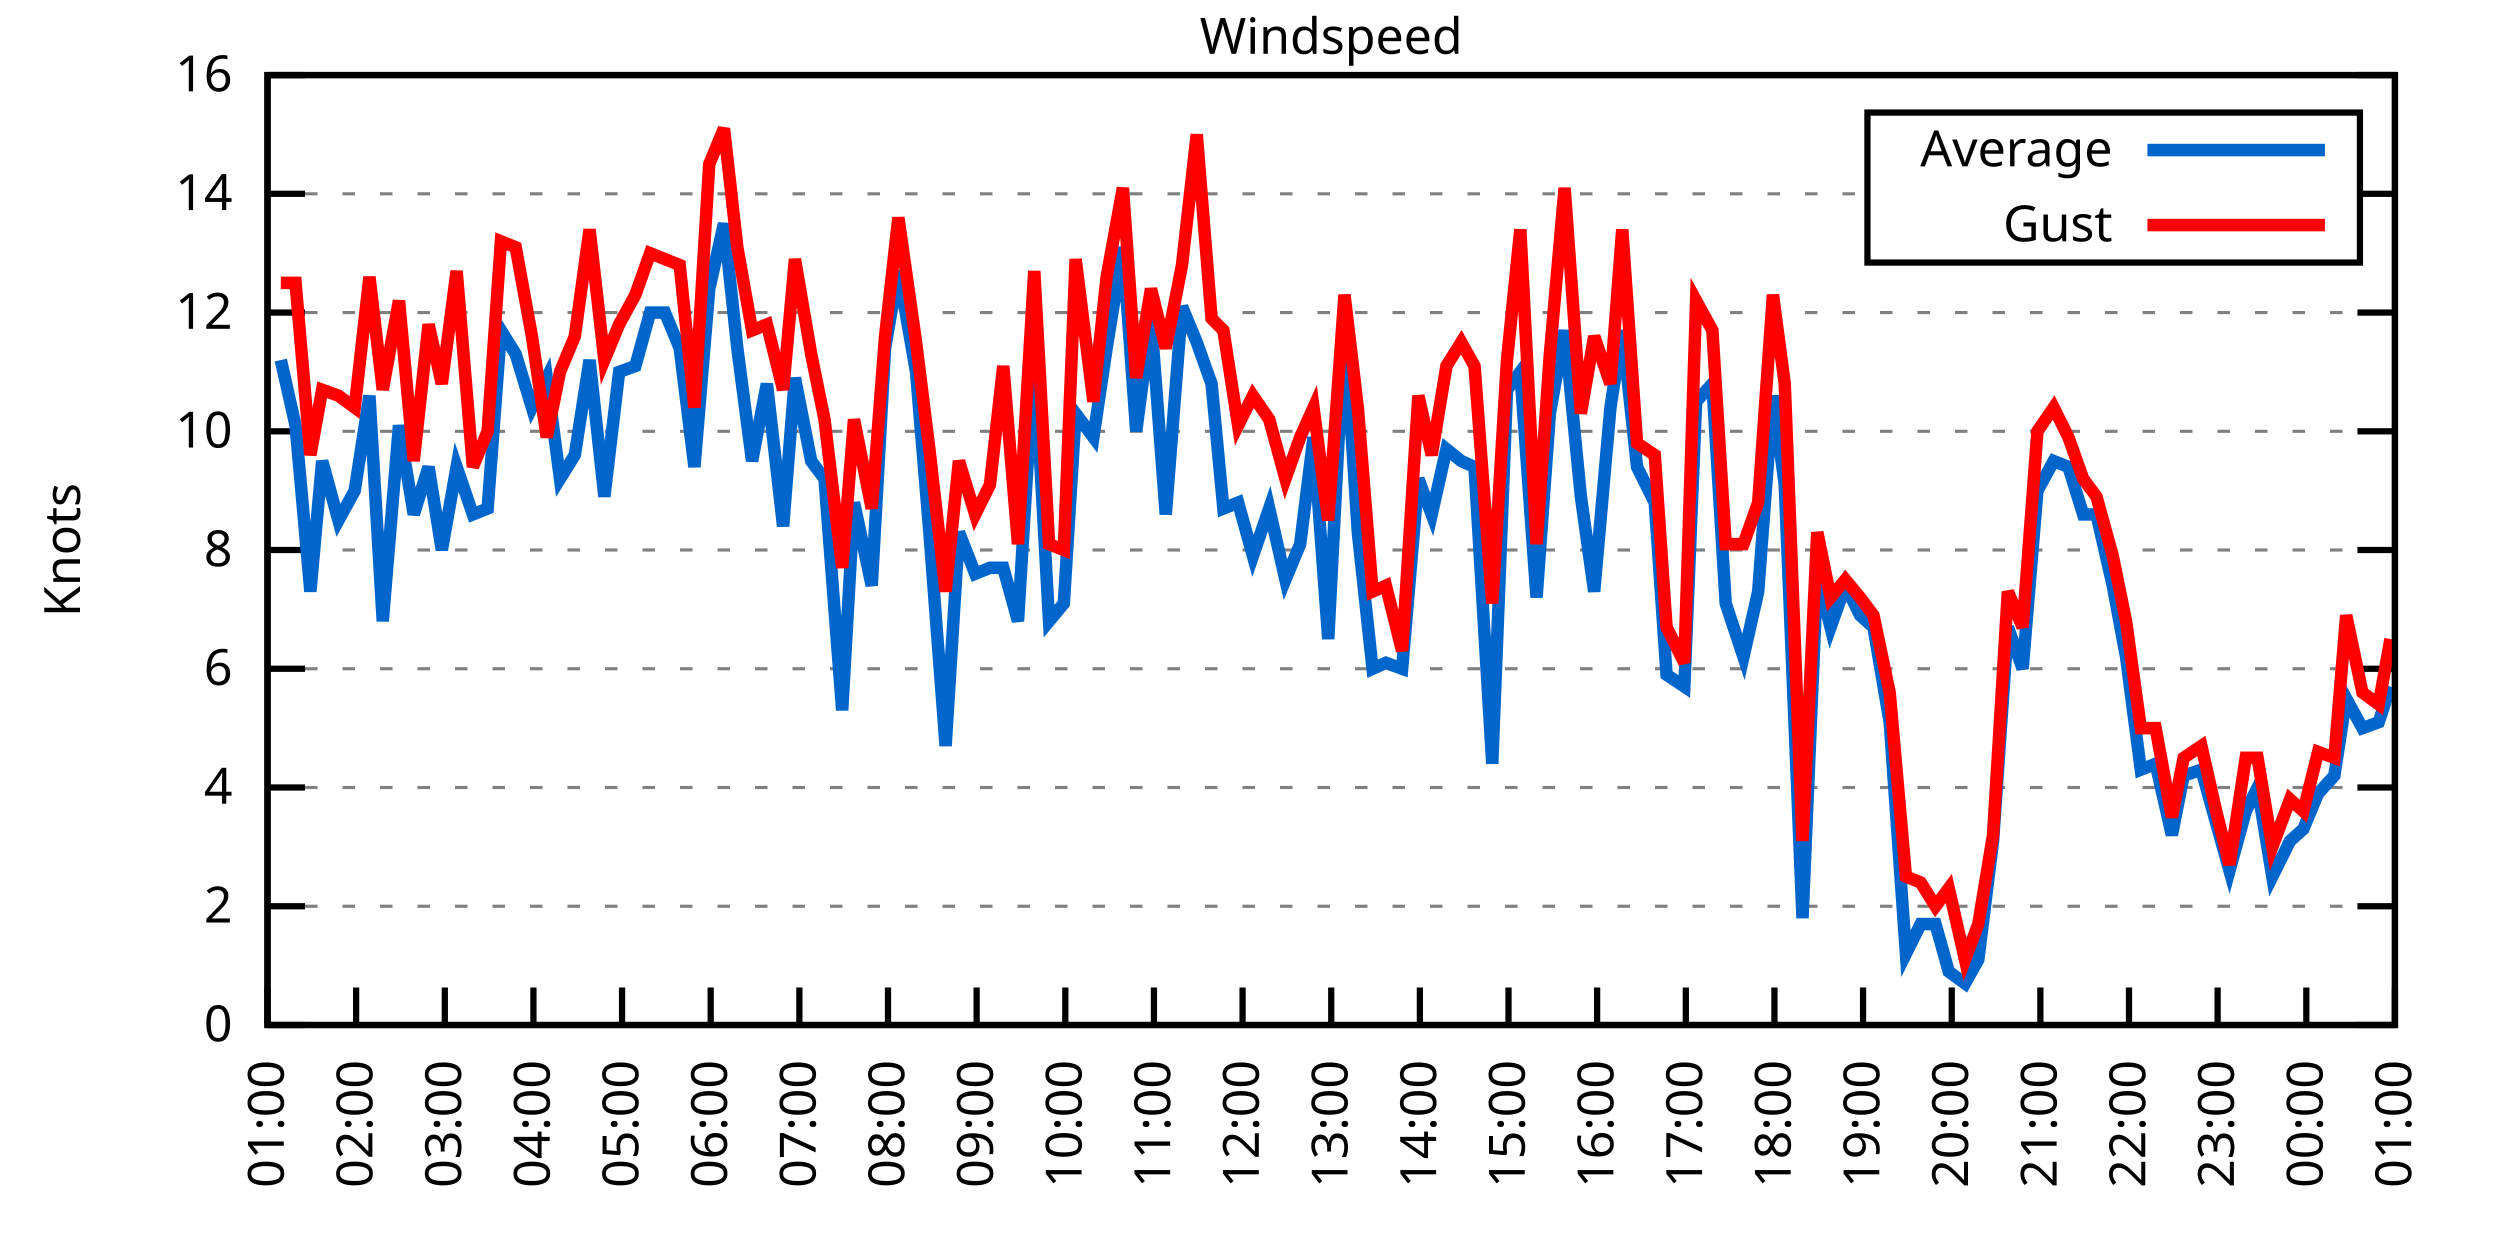
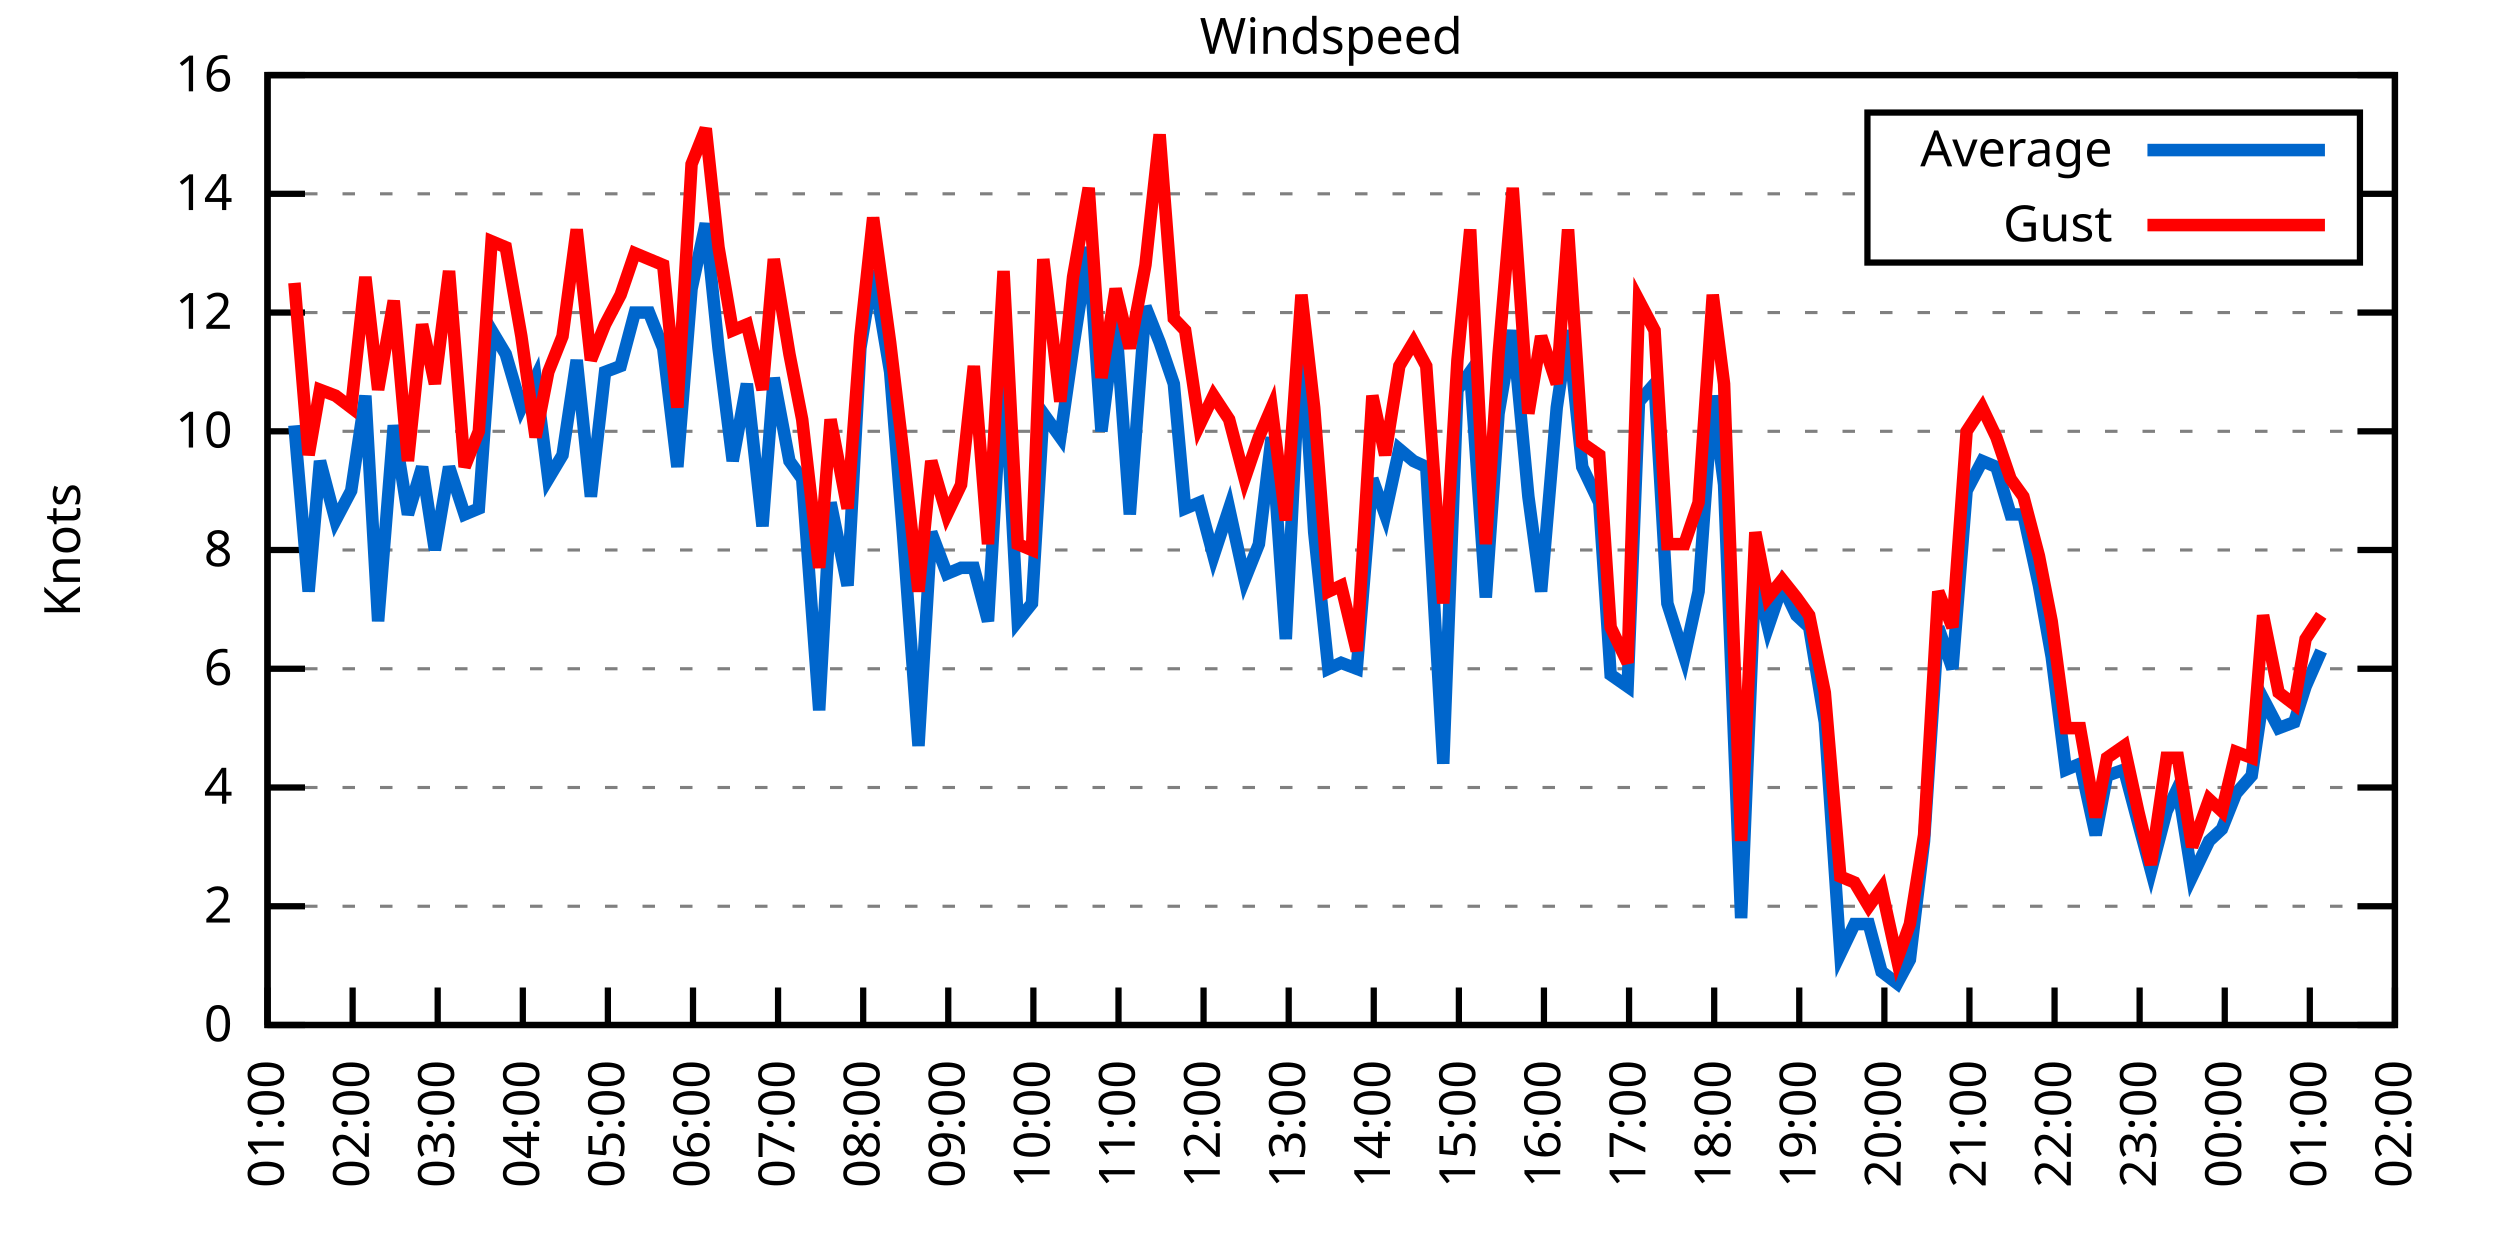
<svg xmlns="http://www.w3.org/2000/svg" xmlns:xlink="http://www.w3.org/1999/xlink" width="400" height="200" viewBox="0 0 400 200">
  <g id="gnuplot_canvas">
    <rect x="0" y="0" width="400" height="200" fill="none" />
    <defs>
      <circle id="gpDot" r="0.5" stroke-width="0.5" stroke="currentColor" />
      <path id="gpPt0" stroke-width="0.333" stroke="currentColor" d="M-1,0 h2 M0,-1 v2" />
      <path id="gpPt1" stroke-width="0.333" stroke="currentColor" d="M-1,-1 L1,1 M1,-1 L-1,1" />
      <path id="gpPt2" stroke-width="0.333" stroke="currentColor" d="M-1,0 L1,0 M0,-1 L0,1 M-1,-1 L1,1 M-1,1 L1,-1" />
      <rect id="gpPt3" stroke-width="0.333" stroke="currentColor" x="-1" y="-1" width="2" height="2" />
      <rect id="gpPt4" stroke-width="0.333" stroke="currentColor" fill="currentColor" x="-1" y="-1" width="2" height="2" />
      <circle id="gpPt5" stroke-width="0.333" stroke="currentColor" cx="0" cy="0" r="1" />
      <use xlink:href="#gpPt5" id="gpPt6" fill="currentColor" stroke="none" />
      <path id="gpPt7" stroke-width="0.333" stroke="currentColor" d="M0,-1.33 L-1.33,0.67 L1.33,0.67 z" />
      <use xlink:href="#gpPt7" id="gpPt8" fill="currentColor" stroke="none" />
      <use xlink:href="#gpPt7" id="gpPt9" stroke="currentColor" transform="rotate(180)" />
      <use xlink:href="#gpPt9" id="gpPt10" fill="currentColor" stroke="none" />
      <use xlink:href="#gpPt3" id="gpPt11" stroke="currentColor" transform="rotate(45)" />
      <use xlink:href="#gpPt11" id="gpPt12" fill="currentColor" stroke="none" />
      <path id="gpPt13" stroke-width="0.333" stroke="currentColor" d="M0,1.330 L1.265,0.411 L0.782,-1.067 L-0.782,-1.076 L-1.265,0.411 z" />
      <use xlink:href="#gpPt13" id="gpPt14" fill="currentColor" stroke="none" />
      <filter id="textbox" filterUnits="objectBoundingBox" x="0" y="0" height="1" width="1">
        <feFlood flood-color="white" flood-opacity="1" result="bgnd" />
        <feComposite in="SourceGraphic" in2="bgnd" operator="atop" />
      </filter>
      <filter id="greybox" filterUnits="objectBoundingBox" x="0" y="0" height="1" width="1">
        <feFlood flood-color="lightgrey" flood-opacity="1" result="grey" />
        <feComposite in="SourceGraphic" in2="grey" operator="atop" />
      </filter>
    </defs>
    <g fill="none" color="white" stroke="currentColor" stroke-width="1.00" stroke-linecap="butt" stroke-linejoin="miter">
</g>
    <g fill="none" color="black" stroke="currentColor" stroke-width="1.00" stroke-linecap="butt" stroke-linejoin="miter">
      <g stroke="none" shape-rendering="crispEdges">
        <polygon fill="rgb(255, 255, 255)" points="42.80,164.00 383.18,164.00 383.18,12.02 42.80,12.02 " />
      </g>
    </g>
    <g fill="none" color="black" stroke="currentColor" stroke-width="1.00" stroke-linecap="butt" stroke-linejoin="miter">
</g>
    <g fill="none" color="black" stroke="black" stroke-width="0.50" stroke-linecap="butt" stroke-linejoin="miter">
</g>
    <g fill="none" color="gray" stroke="currentColor" stroke-width="0.50" stroke-linecap="butt" stroke-linejoin="miter">
      <path stroke="gray" stroke-dasharray="2,4" class="gridline" d="M42.80,164.00 L383.19,164.00  " />
    </g>
    <g fill="none" color="gray" stroke="gray" stroke-width="1.00" stroke-linecap="butt" stroke-linejoin="miter">
</g>
    <g fill="none" color="black" stroke="currentColor" stroke-width="1.00" stroke-linecap="butt" stroke-linejoin="miter">
      <path stroke="black" d="M42.80,164.00 L48.80,164.00 M383.19,164.00 L377.19,164.00  " />
      <g transform="translate(37.20,166.60)" stroke="none" fill="black" font-family="Sans" font-size="8.00" text-anchor="end">
        <text>
          <tspan font-family="Sans"> 0</tspan>
        </text>
      </g>
    </g>
    <g fill="none" color="black" stroke="currentColor" stroke-width="1.00" stroke-linecap="butt" stroke-linejoin="miter">
</g>
    <g fill="none" color="black" stroke="black" stroke-width="0.50" stroke-linecap="butt" stroke-linejoin="miter">
</g>
    <g fill="none" color="gray" stroke="currentColor" stroke-width="0.50" stroke-linecap="butt" stroke-linejoin="miter">
      <path stroke="gray" stroke-dasharray="2,4" class="gridline" d="M42.80,145.00 L383.19,145.00  " />
    </g>
    <g fill="none" color="gray" stroke="gray" stroke-width="1.00" stroke-linecap="butt" stroke-linejoin="miter">
</g>
    <g fill="none" color="black" stroke="currentColor" stroke-width="1.00" stroke-linecap="butt" stroke-linejoin="miter">
      <path stroke="black" d="M42.80,145.00 L48.80,145.00 M383.19,145.00 L377.19,145.00  " />
      <g transform="translate(37.20,147.60)" stroke="none" fill="black" font-family="Sans" font-size="8.00" text-anchor="end">
        <text>
          <tspan font-family="Sans"> 2</tspan>
        </text>
      </g>
    </g>
    <g fill="none" color="black" stroke="currentColor" stroke-width="1.00" stroke-linecap="butt" stroke-linejoin="miter">
</g>
    <g fill="none" color="black" stroke="black" stroke-width="0.50" stroke-linecap="butt" stroke-linejoin="miter">
</g>
    <g fill="none" color="gray" stroke="currentColor" stroke-width="0.50" stroke-linecap="butt" stroke-linejoin="miter">
      <path stroke="gray" stroke-dasharray="2,4" class="gridline" d="M42.80,126.00 L383.19,126.00  " />
    </g>
    <g fill="none" color="gray" stroke="gray" stroke-width="1.00" stroke-linecap="butt" stroke-linejoin="miter">
</g>
    <g fill="none" color="black" stroke="currentColor" stroke-width="1.00" stroke-linecap="butt" stroke-linejoin="miter">
      <path stroke="black" d="M42.80,126.00 L48.80,126.00 M383.19,126.00 L377.19,126.00  " />
      <g transform="translate(37.20,128.60)" stroke="none" fill="black" font-family="Sans" font-size="8.00" text-anchor="end">
        <text>
          <tspan font-family="Sans"> 4</tspan>
        </text>
      </g>
    </g>
    <g fill="none" color="black" stroke="currentColor" stroke-width="1.00" stroke-linecap="butt" stroke-linejoin="miter">
</g>
    <g fill="none" color="black" stroke="black" stroke-width="0.50" stroke-linecap="butt" stroke-linejoin="miter">
</g>
    <g fill="none" color="gray" stroke="currentColor" stroke-width="0.50" stroke-linecap="butt" stroke-linejoin="miter">
      <path stroke="gray" stroke-dasharray="2,4" class="gridline" d="M42.80,107.00 L383.19,107.00  " />
    </g>
    <g fill="none" color="gray" stroke="gray" stroke-width="1.00" stroke-linecap="butt" stroke-linejoin="miter">
</g>
    <g fill="none" color="black" stroke="currentColor" stroke-width="1.00" stroke-linecap="butt" stroke-linejoin="miter">
      <path stroke="black" d="M42.80,107.00 L48.80,107.00 M383.19,107.00 L377.19,107.00  " />
      <g transform="translate(37.20,109.60)" stroke="none" fill="black" font-family="Sans" font-size="8.00" text-anchor="end">
        <text>
          <tspan font-family="Sans"> 6</tspan>
        </text>
      </g>
    </g>
    <g fill="none" color="black" stroke="currentColor" stroke-width="1.00" stroke-linecap="butt" stroke-linejoin="miter">
</g>
    <g fill="none" color="black" stroke="black" stroke-width="0.50" stroke-linecap="butt" stroke-linejoin="miter">
</g>
    <g fill="none" color="gray" stroke="currentColor" stroke-width="0.50" stroke-linecap="butt" stroke-linejoin="miter">
      <path stroke="gray" stroke-dasharray="2,4" class="gridline" d="M42.80,88.00 L383.19,88.00  " />
    </g>
    <g fill="none" color="gray" stroke="gray" stroke-width="1.00" stroke-linecap="butt" stroke-linejoin="miter">
</g>
    <g fill="none" color="black" stroke="currentColor" stroke-width="1.00" stroke-linecap="butt" stroke-linejoin="miter">
      <path stroke="black" d="M42.80,88.00 L48.80,88.00 M383.19,88.00 L377.19,88.00  " />
      <g transform="translate(37.20,90.60)" stroke="none" fill="black" font-family="Sans" font-size="8.00" text-anchor="end">
        <text>
          <tspan font-family="Sans"> 8</tspan>
        </text>
      </g>
    </g>
    <g fill="none" color="black" stroke="currentColor" stroke-width="1.00" stroke-linecap="butt" stroke-linejoin="miter">
</g>
    <g fill="none" color="black" stroke="black" stroke-width="0.50" stroke-linecap="butt" stroke-linejoin="miter">
</g>
    <g fill="none" color="gray" stroke="currentColor" stroke-width="0.50" stroke-linecap="butt" stroke-linejoin="miter">
      <path stroke="gray" stroke-dasharray="2,4" class="gridline" d="M42.80,69.01 L383.19,69.01  " />
    </g>
    <g fill="none" color="gray" stroke="gray" stroke-width="1.00" stroke-linecap="butt" stroke-linejoin="miter">
</g>
    <g fill="none" color="black" stroke="currentColor" stroke-width="1.00" stroke-linecap="butt" stroke-linejoin="miter">
      <path stroke="black" d="M42.80,69.01 L48.80,69.01 M383.19,69.01 L377.19,69.01  " />
      <g transform="translate(37.20,71.61)" stroke="none" fill="black" font-family="Sans" font-size="8.00" text-anchor="end">
        <text>
          <tspan font-family="Sans"> 10</tspan>
        </text>
      </g>
    </g>
    <g fill="none" color="black" stroke="currentColor" stroke-width="1.00" stroke-linecap="butt" stroke-linejoin="miter">
</g>
    <g fill="none" color="black" stroke="black" stroke-width="0.50" stroke-linecap="butt" stroke-linejoin="miter">
</g>
    <g fill="none" color="gray" stroke="currentColor" stroke-width="0.50" stroke-linecap="butt" stroke-linejoin="miter">
      <path stroke="gray" stroke-dasharray="2,4" class="gridline" d="M42.80,50.01 L383.19,50.01  " />
    </g>
    <g fill="none" color="gray" stroke="gray" stroke-width="1.00" stroke-linecap="butt" stroke-linejoin="miter">
</g>
    <g fill="none" color="black" stroke="currentColor" stroke-width="1.00" stroke-linecap="butt" stroke-linejoin="miter">
      <path stroke="black" d="M42.80,50.01 L48.80,50.01 M383.19,50.01 L377.19,50.01  " />
      <g transform="translate(37.20,52.61)" stroke="none" fill="black" font-family="Sans" font-size="8.00" text-anchor="end">
        <text>
          <tspan font-family="Sans"> 12</tspan>
        </text>
      </g>
    </g>
    <g fill="none" color="black" stroke="currentColor" stroke-width="1.00" stroke-linecap="butt" stroke-linejoin="miter">
</g>
    <g fill="none" color="black" stroke="black" stroke-width="0.50" stroke-linecap="butt" stroke-linejoin="miter">
</g>
    <g fill="none" color="gray" stroke="currentColor" stroke-width="0.50" stroke-linecap="butt" stroke-linejoin="miter">
      <path stroke="gray" stroke-dasharray="2,4" class="gridline" d="M42.80,31.01 L298.79,31.01 M377.59,31.01 L383.19,31.01  " />
    </g>
    <g fill="none" color="gray" stroke="gray" stroke-width="1.00" stroke-linecap="butt" stroke-linejoin="miter">
</g>
    <g fill="none" color="black" stroke="currentColor" stroke-width="1.00" stroke-linecap="butt" stroke-linejoin="miter">
      <path stroke="black" d="M42.80,31.01 L48.80,31.01 M383.19,31.01 L377.19,31.01  " />
      <g transform="translate(37.20,33.61)" stroke="none" fill="black" font-family="Sans" font-size="8.00" text-anchor="end">
        <text>
          <tspan font-family="Sans"> 14</tspan>
        </text>
      </g>
    </g>
    <g fill="none" color="black" stroke="currentColor" stroke-width="1.00" stroke-linecap="butt" stroke-linejoin="miter">
</g>
    <g fill="none" color="black" stroke="black" stroke-width="0.50" stroke-linecap="butt" stroke-linejoin="miter">
</g>
    <g fill="none" color="gray" stroke="currentColor" stroke-width="0.50" stroke-linecap="butt" stroke-linejoin="miter">
      <path stroke="gray" stroke-dasharray="2,4" class="gridline" d="M42.80,12.01 L383.19,12.01  " />
    </g>
    <g fill="none" color="gray" stroke="gray" stroke-width="1.00" stroke-linecap="butt" stroke-linejoin="miter">
</g>
    <g fill="none" color="black" stroke="currentColor" stroke-width="1.00" stroke-linecap="butt" stroke-linejoin="miter">
      <path stroke="black" d="M42.80,12.01 L48.80,12.01 M383.19,12.01 L377.19,12.01  " />
      <g transform="translate(37.20,14.61)" stroke="none" fill="black" font-family="Sans" font-size="8.00" text-anchor="end">
        <text>
          <tspan font-family="Sans"> 16</tspan>
        </text>
      </g>
    </g>
    <g fill="none" color="black" stroke="currentColor" stroke-width="1.00" stroke-linecap="butt" stroke-linejoin="miter">
      <path stroke="black" d="M42.80,164.00 L42.80,158.00  " />
      <g transform="translate(45.40,169.60) rotate(270.00)" stroke="none" fill="black" font-family="Sans" font-size="8.00" text-anchor="end">
        <text>
          <tspan font-family="Sans">01:00</tspan>
        </text>
      </g>
    </g>
    <g fill="none" color="black" stroke="currentColor" stroke-width="1.00" stroke-linecap="butt" stroke-linejoin="miter">
-       <path stroke="black" d="M56.98,164.00 L56.98,158.00  " />
-       <g transform="translate(59.58,169.60) rotate(270.00)" stroke="none" fill="black" font-family="Sans" font-size="8.00" text-anchor="end">
+       <path stroke="black" d="M56.42,164.00 L56.42,158.00  " />
+       <g transform="translate(59.02,169.60) rotate(270.00)" stroke="none" fill="black" font-family="Sans" font-size="8.00" text-anchor="end">
        <text>
          <tspan font-family="Sans">02:00</tspan>
        </text>
      </g>
    </g>
    <g fill="none" color="black" stroke="currentColor" stroke-width="1.00" stroke-linecap="butt" stroke-linejoin="miter">
-       <path stroke="black" d="M71.17,164.00 L71.17,158.00  " />
-       <g transform="translate(73.77,169.60) rotate(270.00)" stroke="none" fill="black" font-family="Sans" font-size="8.00" text-anchor="end">
+       <path stroke="black" d="M70.03,164.00 L70.03,158.00  " />
+       <g transform="translate(72.63,169.60) rotate(270.00)" stroke="none" fill="black" font-family="Sans" font-size="8.00" text-anchor="end">
        <text>
          <tspan font-family="Sans">03:00</tspan>
        </text>
      </g>
    </g>
    <g fill="none" color="black" stroke="currentColor" stroke-width="1.00" stroke-linecap="butt" stroke-linejoin="miter">
-       <path stroke="black" d="M85.35,164.00 L85.35,158.00  " />
-       <g transform="translate(87.95,169.60) rotate(270.00)" stroke="none" fill="black" font-family="Sans" font-size="8.00" text-anchor="end">
+       <path stroke="black" d="M83.65,164.00 L83.65,158.00  " />
+       <g transform="translate(86.25,169.60) rotate(270.00)" stroke="none" fill="black" font-family="Sans" font-size="8.00" text-anchor="end">
        <text>
          <tspan font-family="Sans">04:00</tspan>
        </text>
      </g>
    </g>
    <g fill="none" color="black" stroke="currentColor" stroke-width="1.00" stroke-linecap="butt" stroke-linejoin="miter">
-       <path stroke="black" d="M99.53,164.00 L99.53,158.00  " />
-       <g transform="translate(102.13,169.60) rotate(270.00)" stroke="none" fill="black" font-family="Sans" font-size="8.00" text-anchor="end">
+       <path stroke="black" d="M97.26,164.00 L97.26,158.00  " />
+       <g transform="translate(99.86,169.60) rotate(270.00)" stroke="none" fill="black" font-family="Sans" font-size="8.00" text-anchor="end">
        <text>
          <tspan font-family="Sans">05:00</tspan>
        </text>
      </g>
    </g>
    <g fill="none" color="black" stroke="currentColor" stroke-width="1.00" stroke-linecap="butt" stroke-linejoin="miter">
-       <path stroke="black" d="M113.71,164.00 L113.71,158.00  " />
-       <g transform="translate(116.31,169.60) rotate(270.00)" stroke="none" fill="black" font-family="Sans" font-size="8.00" text-anchor="end">
+       <path stroke="black" d="M110.88,164.00 L110.88,158.00  " />
+       <g transform="translate(113.48,169.60) rotate(270.00)" stroke="none" fill="black" font-family="Sans" font-size="8.00" text-anchor="end">
        <text>
          <tspan font-family="Sans">06:00</tspan>
        </text>
      </g>
    </g>
    <g fill="none" color="black" stroke="currentColor" stroke-width="1.00" stroke-linecap="butt" stroke-linejoin="miter">
-       <path stroke="black" d="M127.90,164.00 L127.90,158.00  " />
-       <g transform="translate(130.50,169.60) rotate(270.00)" stroke="none" fill="black" font-family="Sans" font-size="8.00" text-anchor="end">
+       <path stroke="black" d="M124.49,164.00 L124.49,158.00  " />
+       <g transform="translate(127.09,169.60) rotate(270.00)" stroke="none" fill="black" font-family="Sans" font-size="8.00" text-anchor="end">
        <text>
          <tspan font-family="Sans">07:00</tspan>
        </text>
      </g>
    </g>
    <g fill="none" color="black" stroke="currentColor" stroke-width="1.00" stroke-linecap="butt" stroke-linejoin="miter">
-       <path stroke="black" d="M142.08,164.00 L142.08,158.00  " />
-       <g transform="translate(144.68,169.60) rotate(270.00)" stroke="none" fill="black" font-family="Sans" font-size="8.00" text-anchor="end">
+       <path stroke="black" d="M138.11,164.00 L138.11,158.00  " />
+       <g transform="translate(140.71,169.60) rotate(270.00)" stroke="none" fill="black" font-family="Sans" font-size="8.00" text-anchor="end">
        <text>
          <tspan font-family="Sans">08:00</tspan>
        </text>
      </g>
    </g>
    <g fill="none" color="black" stroke="currentColor" stroke-width="1.00" stroke-linecap="butt" stroke-linejoin="miter">
-       <path stroke="black" d="M156.26,164.00 L156.26,158.00  " />
-       <g transform="translate(158.86,169.60) rotate(270.00)" stroke="none" fill="black" font-family="Sans" font-size="8.00" text-anchor="end">
+       <path stroke="black" d="M151.72,164.00 L151.72,158.00  " />
+       <g transform="translate(154.32,169.60) rotate(270.00)" stroke="none" fill="black" font-family="Sans" font-size="8.00" text-anchor="end">
        <text>
          <tspan font-family="Sans">09:00</tspan>
        </text>
      </g>
    </g>
    <g fill="none" color="black" stroke="currentColor" stroke-width="1.00" stroke-linecap="butt" stroke-linejoin="miter">
-       <path stroke="black" d="M170.45,164.00 L170.45,158.00  " />
-       <g transform="translate(173.05,169.60) rotate(270.00)" stroke="none" fill="black" font-family="Sans" font-size="8.00" text-anchor="end">
+       <path stroke="black" d="M165.34,164.00 L165.34,158.00  " />
+       <g transform="translate(167.94,169.60) rotate(270.00)" stroke="none" fill="black" font-family="Sans" font-size="8.00" text-anchor="end">
        <text>
          <tspan font-family="Sans">10:00</tspan>
        </text>
      </g>
    </g>
    <g fill="none" color="black" stroke="currentColor" stroke-width="1.00" stroke-linecap="butt" stroke-linejoin="miter">
-       <path stroke="black" d="M184.63,164.00 L184.63,158.00  " />
-       <g transform="translate(187.23,169.60) rotate(270.00)" stroke="none" fill="black" font-family="Sans" font-size="8.00" text-anchor="end">
+       <path stroke="black" d="M178.96,164.00 L178.96,158.00  " />
+       <g transform="translate(181.56,169.60) rotate(270.00)" stroke="none" fill="black" font-family="Sans" font-size="8.00" text-anchor="end">
        <text>
          <tspan font-family="Sans">11:00</tspan>
        </text>
      </g>
    </g>
    <g fill="none" color="black" stroke="currentColor" stroke-width="1.00" stroke-linecap="butt" stroke-linejoin="miter">
-       <path stroke="black" d="M198.81,164.00 L198.81,158.00  " />
-       <g transform="translate(201.41,169.60) rotate(270.00)" stroke="none" fill="black" font-family="Sans" font-size="8.00" text-anchor="end">
+       <path stroke="black" d="M192.57,164.00 L192.57,158.00  " />
+       <g transform="translate(195.17,169.60) rotate(270.00)" stroke="none" fill="black" font-family="Sans" font-size="8.00" text-anchor="end">
        <text>
          <tspan font-family="Sans">12:00</tspan>
        </text>
      </g>
    </g>
    <g fill="none" color="black" stroke="currentColor" stroke-width="1.00" stroke-linecap="butt" stroke-linejoin="miter">
-       <path stroke="black" d="M213.00,164.00 L213.00,158.00  " />
-       <g transform="translate(215.60,169.60) rotate(270.00)" stroke="none" fill="black" font-family="Sans" font-size="8.00" text-anchor="end">
+       <path stroke="black" d="M206.19,164.00 L206.19,158.00  " />
+       <g transform="translate(208.79,169.60) rotate(270.00)" stroke="none" fill="black" font-family="Sans" font-size="8.00" text-anchor="end">
        <text>
          <tspan font-family="Sans">13:00</tspan>
        </text>
      </g>
    </g>
    <g fill="none" color="black" stroke="currentColor" stroke-width="1.00" stroke-linecap="butt" stroke-linejoin="miter">
-       <path stroke="black" d="M227.18,164.00 L227.18,158.00  " />
-       <g transform="translate(229.78,169.60) rotate(270.00)" stroke="none" fill="black" font-family="Sans" font-size="8.00" text-anchor="end">
+       <path stroke="black" d="M219.80,164.00 L219.80,158.00  " />
+       <g transform="translate(222.40,169.60) rotate(270.00)" stroke="none" fill="black" font-family="Sans" font-size="8.00" text-anchor="end">
        <text>
          <tspan font-family="Sans">14:00</tspan>
        </text>
      </g>
    </g>
    <g fill="none" color="black" stroke="currentColor" stroke-width="1.00" stroke-linecap="butt" stroke-linejoin="miter">
-       <path stroke="black" d="M241.36,164.00 L241.36,158.00  " />
-       <g transform="translate(243.96,169.60) rotate(270.00)" stroke="none" fill="black" font-family="Sans" font-size="8.00" text-anchor="end">
+       <path stroke="black" d="M233.42,164.00 L233.42,158.00  " />
+       <g transform="translate(236.02,169.60) rotate(270.00)" stroke="none" fill="black" font-family="Sans" font-size="8.00" text-anchor="end">
        <text>
          <tspan font-family="Sans">15:00</tspan>
        </text>
      </g>
    </g>
    <g fill="none" color="black" stroke="currentColor" stroke-width="1.00" stroke-linecap="butt" stroke-linejoin="miter">
-       <path stroke="black" d="M255.54,164.00 L255.54,158.00  " />
-       <g transform="translate(258.14,169.60) rotate(270.00)" stroke="none" fill="black" font-family="Sans" font-size="8.00" text-anchor="end">
+       <path stroke="black" d="M247.03,164.00 L247.03,158.00  " />
+       <g transform="translate(249.63,169.60) rotate(270.00)" stroke="none" fill="black" font-family="Sans" font-size="8.00" text-anchor="end">
        <text>
          <tspan font-family="Sans">16:00</tspan>
        </text>
      </g>
    </g>
    <g fill="none" color="black" stroke="currentColor" stroke-width="1.00" stroke-linecap="butt" stroke-linejoin="miter">
-       <path stroke="black" d="M269.73,164.00 L269.73,158.00  " />
-       <g transform="translate(272.33,169.60) rotate(270.00)" stroke="none" fill="black" font-family="Sans" font-size="8.00" text-anchor="end">
+       <path stroke="black" d="M260.65,164.00 L260.65,158.00  " />
+       <g transform="translate(263.25,169.60) rotate(270.00)" stroke="none" fill="black" font-family="Sans" font-size="8.00" text-anchor="end">
        <text>
          <tspan font-family="Sans">17:00</tspan>
        </text>
      </g>
    </g>
    <g fill="none" color="black" stroke="currentColor" stroke-width="1.00" stroke-linecap="butt" stroke-linejoin="miter">
-       <path stroke="black" d="M283.91,164.00 L283.91,158.00  " />
-       <g transform="translate(286.51,169.60) rotate(270.00)" stroke="none" fill="black" font-family="Sans" font-size="8.00" text-anchor="end">
+       <path stroke="black" d="M274.27,164.00 L274.27,158.00  " />
+       <g transform="translate(276.87,169.60) rotate(270.00)" stroke="none" fill="black" font-family="Sans" font-size="8.00" text-anchor="end">
        <text>
          <tspan font-family="Sans">18:00</tspan>
        </text>
      </g>
    </g>
    <g fill="none" color="black" stroke="currentColor" stroke-width="1.00" stroke-linecap="butt" stroke-linejoin="miter">
-       <path stroke="black" d="M298.09,164.00 L298.09,158.00  " />
-       <g transform="translate(300.69,169.60) rotate(270.00)" stroke="none" fill="black" font-family="Sans" font-size="8.00" text-anchor="end">
+       <path stroke="black" d="M287.88,164.00 L287.88,158.00  " />
+       <g transform="translate(290.48,169.60) rotate(270.00)" stroke="none" fill="black" font-family="Sans" font-size="8.00" text-anchor="end">
        <text>
          <tspan font-family="Sans">19:00</tspan>
        </text>
      </g>
    </g>
    <g fill="none" color="black" stroke="currentColor" stroke-width="1.00" stroke-linecap="butt" stroke-linejoin="miter">
-       <path stroke="black" d="M312.28,164.00 L312.28,158.00  " />
-       <g transform="translate(314.88,169.60) rotate(270.00)" stroke="none" fill="black" font-family="Sans" font-size="8.00" text-anchor="end">
+       <path stroke="black" d="M301.50,164.00 L301.50,158.00  " />
+       <g transform="translate(304.10,169.60) rotate(270.00)" stroke="none" fill="black" font-family="Sans" font-size="8.00" text-anchor="end">
        <text>
          <tspan font-family="Sans">20:00</tspan>
        </text>
      </g>
    </g>
    <g fill="none" color="black" stroke="currentColor" stroke-width="1.00" stroke-linecap="butt" stroke-linejoin="miter">
-       <path stroke="black" d="M326.46,164.00 L326.46,158.00  " />
-       <g transform="translate(329.06,169.60) rotate(270.00)" stroke="none" fill="black" font-family="Sans" font-size="8.00" text-anchor="end">
+       <path stroke="black" d="M315.11,164.00 L315.11,158.00  " />
+       <g transform="translate(317.71,169.60) rotate(270.00)" stroke="none" fill="black" font-family="Sans" font-size="8.00" text-anchor="end">
        <text>
          <tspan font-family="Sans">21:00</tspan>
        </text>
      </g>
    </g>
    <g fill="none" color="black" stroke="currentColor" stroke-width="1.00" stroke-linecap="butt" stroke-linejoin="miter">
-       <path stroke="black" d="M340.64,164.00 L340.64,158.00  " />
-       <g transform="translate(343.24,169.60) rotate(270.00)" stroke="none" fill="black" font-family="Sans" font-size="8.00" text-anchor="end">
+       <path stroke="black" d="M328.73,164.00 L328.73,158.00  " />
+       <g transform="translate(331.33,169.60) rotate(270.00)" stroke="none" fill="black" font-family="Sans" font-size="8.00" text-anchor="end">
        <text>
          <tspan font-family="Sans">22:00</tspan>
        </text>
      </g>
    </g>
    <g fill="none" color="black" stroke="currentColor" stroke-width="1.00" stroke-linecap="butt" stroke-linejoin="miter">
-       <path stroke="black" d="M354.82,164.00 L354.82,158.00  " />
-       <g transform="translate(357.42,169.60) rotate(270.00)" stroke="none" fill="black" font-family="Sans" font-size="8.00" text-anchor="end">
+       <path stroke="black" d="M342.34,164.00 L342.34,158.00  " />
+       <g transform="translate(344.94,169.60) rotate(270.00)" stroke="none" fill="black" font-family="Sans" font-size="8.00" text-anchor="end">
        <text>
          <tspan font-family="Sans">23:00</tspan>
        </text>
      </g>
    </g>
    <g fill="none" color="black" stroke="currentColor" stroke-width="1.00" stroke-linecap="butt" stroke-linejoin="miter">
-       <path stroke="black" d="M369.01,164.00 L369.01,158.00  " />
-       <g transform="translate(371.61,169.60) rotate(270.00)" stroke="none" fill="black" font-family="Sans" font-size="8.00" text-anchor="end">
+       <path stroke="black" d="M355.96,164.00 L355.96,158.00  " />
+       <g transform="translate(358.56,169.60) rotate(270.00)" stroke="none" fill="black" font-family="Sans" font-size="8.00" text-anchor="end">
        <text>
          <tspan font-family="Sans">00:00</tspan>
+         </text>
+       </g>
+     </g>
+     <g fill="none" color="black" stroke="currentColor" stroke-width="1.00" stroke-linecap="butt" stroke-linejoin="miter">
+       <path stroke="black" d="M369.57,164.00 L369.57,158.00  " />
+       <g transform="translate(372.17,169.60) rotate(270.00)" stroke="none" fill="black" font-family="Sans" font-size="8.00" text-anchor="end">
+         <text>
+           <tspan font-family="Sans">01:00</tspan>
        </text>
      </g>
    </g>
    <g fill="none" color="black" stroke="currentColor" stroke-width="1.00" stroke-linecap="butt" stroke-linejoin="miter">
      <path stroke="black" d="M383.19,164.00 L383.19,158.00  " />
      <g transform="translate(385.79,169.60) rotate(270.00)" stroke="none" fill="black" font-family="Sans" font-size="8.00" text-anchor="end">
        <text>
-           <tspan font-family="Sans">01:00</tspan>
+           <tspan font-family="Sans">02:00</tspan>
        </text>
      </g>
    </g>
    <g fill="none" color="black" stroke="currentColor" stroke-width="1.00" stroke-linecap="butt" stroke-linejoin="miter">
</g>
    <g fill="none" color="black" stroke="currentColor" stroke-width="1.00" stroke-linecap="butt" stroke-linejoin="miter">
      <path stroke="black" d="M42.80,12.01 L42.80,164.00 L383.19,164.00 L383.19,12.01 L42.80,12.01 Z  " />
    </g>
    <g fill="none" color="black" stroke="currentColor" stroke-width="1.00" stroke-linecap="butt" stroke-linejoin="miter">
</g>
    <g fill="none" color="black" stroke="currentColor" stroke-width="1.00" stroke-linecap="butt" stroke-linejoin="miter">
      <path stroke="black" d="M298.79,42.01 L298.79,18.01 L377.59,18.01 L377.59,42.01 L298.79,42.01 Z  " />
    </g>
    <g id="Windspeed_plot_1">
      <g fill="none" color="white" stroke="black" stroke-width="2.00" stroke-linecap="butt" stroke-linejoin="miter">
</g>
      <g fill="none" color="black" stroke="currentColor" stroke-width="2.00" stroke-linecap="butt" stroke-linejoin="miter">
        <g transform="translate(337.99,26.61)" stroke="none" fill="black" font-family="Sans" font-size="8.00" text-anchor="end">
          <text>
            <tspan font-family="Sans">Average</tspan>
          </text>
        </g>
      </g>
      <g fill="none" color="black" stroke="currentColor" stroke-width="2.00" stroke-linecap="butt" stroke-linejoin="miter">
-         <path stroke="rgb(  0, 102, 204)" d="M343.59,24.01 L371.99,24.01 M44.93,57.61 L47.29,68.06 L49.66,94.65 L51.55,73.76 L54.15,83.26 L56.75,78.51   L59.11,63.31 L61.24,99.40 L63.84,68.06 L66.20,82.31 L68.57,74.71 L70.69,88.00 L73.06,74.71 L75.66,82.31   L78.02,81.36 L80.15,52.86 L82.51,56.66 L85.11,65.21 L87.48,60.46 L89.60,76.61 L91.97,72.81 L94.33,57.61   L96.70,79.46 L99.06,59.51 L101.66,58.56 L104.02,50.01 L106.39,50.01 L108.75,55.71 L111.11,74.71 L113.48,46.21   L115.84,35.76 L117.97,55.71 L120.33,73.76 L122.70,61.41 L125.30,84.21 L127.19,60.46 L129.79,73.76 L131.92,76.61   L134.75,113.65 L136.64,80.41 L139.48,93.70 L141.61,55.71 L143.74,43.36 L146.57,59.51 L148.70,85.16 L151.30,119.35   L153.43,85.16 L156.03,91.80 L158.39,90.85 L160.52,90.85 L162.88,99.40 L165.48,56.66 L167.85,99.40 L170.21,96.55   L172.10,66.16 L174.94,69.96 L177.06,55.71 L179.67,39.56 L181.79,69.01 L184.16,50.96 L186.52,82.31 L189.12,49.06   L191.48,54.76 L193.85,61.41 L195.74,81.36 L198.10,80.41 L200.47,88.95 L203.07,81.36 L205.67,92.75 L208.03,87.06   L210.16,69.96 L212.52,102.25 L215.12,51.91 L217.25,85.16 L219.61,107.00 L221.74,106.05 L224.34,107.00 L226.94,76.61   L229.07,82.31 L231.43,71.86 L233.80,73.76 L235.92,74.71 L238.76,122.20 L241.12,62.36 L243.25,59.51 L245.85,95.60   L247.98,66.16 L250.34,52.86 L252.94,79.46 L255.07,94.65 L257.67,65.21 L259.56,52.86 L261.93,74.71 L264.76,80.41   L266.65,107.95 L269.49,109.85 L271.38,64.26 L273.98,61.41 L276.11,96.55 L278.95,105.10 L281.31,94.65 L283.67,63.31   L285.56,77.56 L288.40,146.90 L290.76,91.80 L292.89,100.35 L295.26,93.70 L297.62,98.45 L299.75,100.35 L302.35,115.55   L304.95,152.60 L307.31,147.85 L309.68,147.85 L311.80,155.45 L314.40,157.35 L316.53,153.55 L318.89,134.55 L321.26,100.35   L323.62,107.00 L325.99,78.51 L328.59,73.76 L330.95,74.71 L333.31,82.31 L335.44,82.31 L338.04,93.70 L340.17,105.10   L342.53,123.15 L344.90,122.20 L347.50,133.60 L349.39,124.10 L352.22,123.15 L354.59,131.70 L356.72,139.30 L359.32,129.80   L361.21,126.00 L363.57,140.25 L366.41,134.55 L368.53,132.65 L370.90,126.95 L373.50,124.10 L375.39,111.75 L377.99,116.50   L380.59,115.55 L382.48,109.85  " />
+         <path stroke="rgb(  0, 102, 204)" d="M343.59,24.01 L371.99,24.01 M47.11,68.06 L49.38,94.65 L51.20,73.76 L53.69,83.26 L56.19,78.51 L58.46,63.31   L60.50,99.40 L63.00,68.06 L65.27,82.31 L67.54,74.71 L69.58,88.00 L71.85,74.71 L74.34,82.31 L76.61,81.36   L78.65,52.86 L80.92,56.66 L83.42,65.21 L85.69,60.46 L87.73,76.61 L90.00,72.81 L92.27,57.61 L94.54,79.46   L96.81,59.51 L99.30,58.56 L101.57,50.01 L103.84,50.01 L106.11,55.71 L108.38,74.71 L110.65,46.21 L112.92,35.76   L114.96,55.71 L117.23,73.76 L119.50,61.41 L122.00,84.21 L123.81,60.46 L126.31,73.76 L128.35,76.61 L131.07,113.65   L132.89,80.41 L135.61,93.70 L137.66,55.71 L139.70,43.36 L142.42,59.51 L144.46,85.16 L146.96,119.35 L149.00,85.16   L151.50,91.80 L153.77,90.85 L155.81,90.85 L158.08,99.40 L160.57,56.66 L162.84,99.40 L165.11,96.55 L166.93,66.16   L169.65,69.96 L171.69,55.71 L174.19,39.56 L176.23,69.01 L178.50,50.96 L180.77,82.31 L183.27,49.06 L185.54,54.76   L187.81,61.41 L189.62,81.36 L191.89,80.41 L194.16,88.95 L196.66,81.36 L199.15,92.75 L201.42,87.06 L203.46,69.96   L205.73,102.25 L208.23,51.91 L210.27,85.16 L212.54,107.00 L214.58,106.05 L217.08,107.00 L219.58,76.61 L221.62,82.31   L223.89,71.86 L226.16,73.76 L228.20,74.71 L230.92,122.20 L233.19,62.36 L235.23,59.51 L237.73,95.60 L239.77,66.16   L242.04,52.86 L244.54,79.46 L246.58,94.65 L249.08,65.21 L250.89,52.86 L253.16,74.71 L255.88,80.41 L257.70,107.95   L260.42,109.85 L262.24,64.26 L264.73,61.41 L266.78,96.55 L269.50,105.10 L271.77,94.65 L274.04,63.31 L275.85,77.56   L278.58,146.90 L280.85,91.80 L282.89,100.35 L285.16,93.70 L287.43,98.45 L289.47,100.35 L291.97,115.55 L294.46,152.60   L296.73,147.85 L299.00,147.85 L301.04,155.45 L303.54,157.35 L305.58,153.55 L307.85,134.55 L310.12,100.35 L312.39,107.00   L314.66,78.51 L317.15,73.76 L319.42,74.71 L321.69,82.31 L323.74,82.31 L326.23,93.70 L328.27,105.10 L330.54,123.15   L332.81,122.20 L335.31,133.60 L337.12,124.10 L339.85,123.15 L342.12,131.70 L344.16,139.30 L346.65,129.80 L348.47,126.00   L350.74,140.25 L353.46,134.55 L355.50,132.65 L357.77,126.95 L360.27,124.10 L362.09,111.75 L364.58,116.50 L367.08,115.55   L368.89,109.85 L371.39,104.15  " />
      </g>
    </g>
    <g id="Windspeed_plot_2">
      <g fill="none" color="black" stroke="currentColor" stroke-width="2.00" stroke-linecap="butt" stroke-linejoin="miter">
        <g transform="translate(337.99,38.61)" stroke="none" fill="black" font-family="Sans" font-size="8.00" text-anchor="end">
          <text>
            <tspan font-family="Sans">Gust</tspan>
          </text>
        </g>
      </g>
      <g fill="none" color="black" stroke="currentColor" stroke-width="2.00" stroke-linecap="butt" stroke-linejoin="miter">
-         <path stroke="rgb(255,   0,   0)" d="M343.59,36.01 L371.99,36.01 M44.93,45.26 L47.29,45.26 L49.66,72.81 L51.55,62.36 L54.15,63.31 L56.75,65.21   L59.11,44.31 L61.24,62.36 L63.84,48.11 L66.20,73.76 L68.57,51.91 L70.69,61.41 L73.06,43.36 L75.66,74.71   L78.02,69.01 L80.15,38.61 L82.51,39.56 L85.11,53.81 L87.48,69.96 L89.60,59.51 L91.97,53.81 L94.33,36.71   L96.70,57.61 L99.06,51.91 L101.66,47.16 L104.02,40.51 L106.39,41.46 L108.75,42.41 L111.11,65.21 L113.48,26.26   L115.84,20.56 L117.97,39.56 L120.33,52.86 L122.70,51.91 L125.30,62.36 L127.19,41.46 L129.79,56.66 L131.92,67.11   L134.75,90.85 L136.64,67.11 L139.48,81.36 L141.61,53.81 L143.74,34.81 L146.57,54.76 L148.70,71.86 L151.30,94.65   L153.43,73.76 L156.03,82.31 L158.39,77.56 L160.52,58.56 L162.88,87.06 L165.48,43.36 L167.85,87.06 L170.21,88.00   L172.10,41.46 L174.94,64.26 L177.06,44.31 L179.67,30.06 L181.79,60.46 L184.16,46.21 L186.52,55.71 L189.12,42.41   L191.48,21.51 L193.85,50.96 L195.74,52.86 L198.10,68.06 L200.47,63.31 L203.07,67.11 L205.67,76.61 L208.03,69.96   L210.16,65.21 L212.52,83.26 L215.12,47.16 L217.25,65.21 L219.61,94.65 L221.74,93.70 L224.34,104.15 L226.94,63.31   L229.07,72.81 L231.43,58.56 L233.80,54.76 L235.92,58.56 L238.76,96.55 L241.12,57.61 L243.25,36.71 L245.85,87.06   L247.98,56.66 L250.34,30.06 L252.94,66.16 L255.07,53.81 L257.67,61.41 L259.56,36.71 L261.93,70.91 L264.76,72.81   L266.65,100.35 L269.49,106.05 L271.38,48.11 L273.98,52.86 L276.11,87.06 L278.95,87.06 L281.31,80.41 L283.67,47.16   L285.56,61.41 L288.40,134.55 L290.76,85.16 L292.89,95.60 L295.26,92.75 L297.62,95.60 L299.75,98.45 L302.35,110.80   L304.95,140.25 L307.31,141.20 L309.68,145.00 L311.80,142.15 L314.40,153.55 L316.53,147.85 L318.89,133.60 L321.26,94.65   L323.62,100.35 L325.99,69.01 L328.59,65.21 L330.95,69.96 L333.31,76.61 L335.44,79.46 L338.04,88.95 L340.17,99.40   L342.53,116.50 L344.90,116.50 L347.50,130.75 L349.39,121.25 L352.22,119.35 L354.59,129.80 L356.72,138.35 L359.32,121.25   L361.21,121.25 L363.57,135.50 L366.41,127.90 L368.53,129.80 L370.90,120.30 L373.50,121.25 L375.39,98.45 L377.99,110.80   L380.59,112.70 L382.48,102.25  " />
+         <path stroke="rgb(255,   0,   0)" d="M343.59,36.01 L371.99,36.01 M47.11,45.26 L49.38,72.81 L51.20,62.36 L53.69,63.31 L56.19,65.21 L58.46,44.31   L60.50,62.36 L63.00,48.11 L65.27,73.76 L67.54,51.91 L69.58,61.41 L71.85,43.36 L74.34,74.71 L76.61,69.01   L78.65,38.61 L80.92,39.56 L83.42,53.81 L85.69,69.96 L87.73,59.51 L90.00,53.81 L92.27,36.71 L94.54,57.61   L96.81,51.91 L99.30,47.16 L101.57,40.51 L103.84,41.46 L106.11,42.41 L108.38,65.21 L110.65,26.26 L112.92,20.56   L114.96,39.56 L117.23,52.86 L119.50,51.91 L122.00,62.36 L123.81,41.46 L126.31,56.66 L128.35,67.11 L131.07,90.85   L132.89,67.11 L135.61,81.36 L137.66,53.81 L139.70,34.81 L142.42,54.76 L144.46,71.86 L146.96,94.65 L149.00,73.76   L151.50,82.31 L153.77,77.56 L155.81,58.56 L158.08,87.06 L160.57,43.36 L162.84,87.06 L165.11,88.00 L166.93,41.46   L169.65,64.26 L171.69,44.31 L174.19,30.06 L176.23,60.46 L178.50,46.21 L180.77,55.71 L183.27,42.41 L185.54,21.51   L187.81,50.96 L189.62,52.86 L191.89,68.06 L194.16,63.31 L196.66,67.11 L199.15,76.61 L201.42,69.96 L203.46,65.21   L205.73,83.26 L208.23,47.16 L210.27,65.21 L212.54,94.65 L214.58,93.70 L217.08,104.15 L219.58,63.31 L221.62,72.81   L223.89,58.56 L226.16,54.76 L228.20,58.56 L230.92,96.55 L233.19,57.61 L235.23,36.71 L237.73,87.06 L239.77,56.66   L242.04,30.06 L244.54,66.16 L246.58,53.81 L249.08,61.41 L250.89,36.71 L253.16,70.91 L255.88,72.81 L257.70,100.35   L260.42,106.05 L262.24,48.11 L264.73,52.86 L266.78,87.06 L269.50,87.06 L271.77,80.41 L274.04,47.16 L275.85,61.41   L278.58,134.55 L280.85,85.16 L282.89,95.60 L285.16,92.75 L287.43,95.60 L289.47,98.45 L291.97,110.80 L294.46,140.25   L296.73,141.20 L299.00,145.00 L301.04,142.15 L303.54,153.55 L305.58,147.85 L307.85,133.60 L310.12,94.65 L312.39,100.35   L314.66,69.01 L317.15,65.21 L319.42,69.96 L321.69,76.61 L323.74,79.46 L326.23,88.95 L328.27,99.40 L330.54,116.50   L332.81,116.50 L335.31,130.75 L337.12,121.25 L339.85,119.35 L342.12,129.80 L344.16,138.35 L346.65,121.25 L348.47,121.25   L350.74,135.50 L353.46,127.90 L355.50,129.80 L357.77,120.30 L360.27,121.25 L362.09,98.45 L364.58,110.80 L367.08,112.70   L368.89,102.25 L371.39,98.45  " />
      </g>
    </g>
    <g fill="none" color="black" stroke="currentColor" stroke-width="2.00" stroke-linecap="butt" stroke-linejoin="miter">
</g>
    <g fill="none" color="black" stroke="black" stroke-width="1.00" stroke-linecap="butt" stroke-linejoin="miter">
</g>
    <g fill="none" color="black" stroke="currentColor" stroke-width="1.00" stroke-linecap="butt" stroke-linejoin="miter">
      <path stroke="black" d="M42.80,12.01 L42.80,164.00 L383.19,164.00 L383.19,12.01 L42.80,12.01 Z  " />
      <g transform="translate(12.80,88.01) rotate(270.00)" stroke="none" fill="black" font-family="Sans" font-size="8.00" text-anchor="middle">
        <text>
          <tspan font-family="Sans">Knots</tspan>
        </text>
      </g>
    </g>
    <g fill="none" color="black" stroke="currentColor" stroke-width="1.00" stroke-linecap="butt" stroke-linejoin="miter">
</g>
    <g fill="none" color="black" stroke="currentColor" stroke-width="1.00" stroke-linecap="butt" stroke-linejoin="miter">
      <g transform="translate(212.99,8.61)" stroke="none" fill="black" font-family="Sans" font-size="8.00" text-anchor="middle">
        <text>
          <tspan font-family="Sans">Windspeed</tspan>
        </text>
      </g>
    </g>
    <g fill="none" color="black" stroke="currentColor" stroke-width="1.00" stroke-linecap="butt" stroke-linejoin="miter">
</g>
  </g>
</svg>
